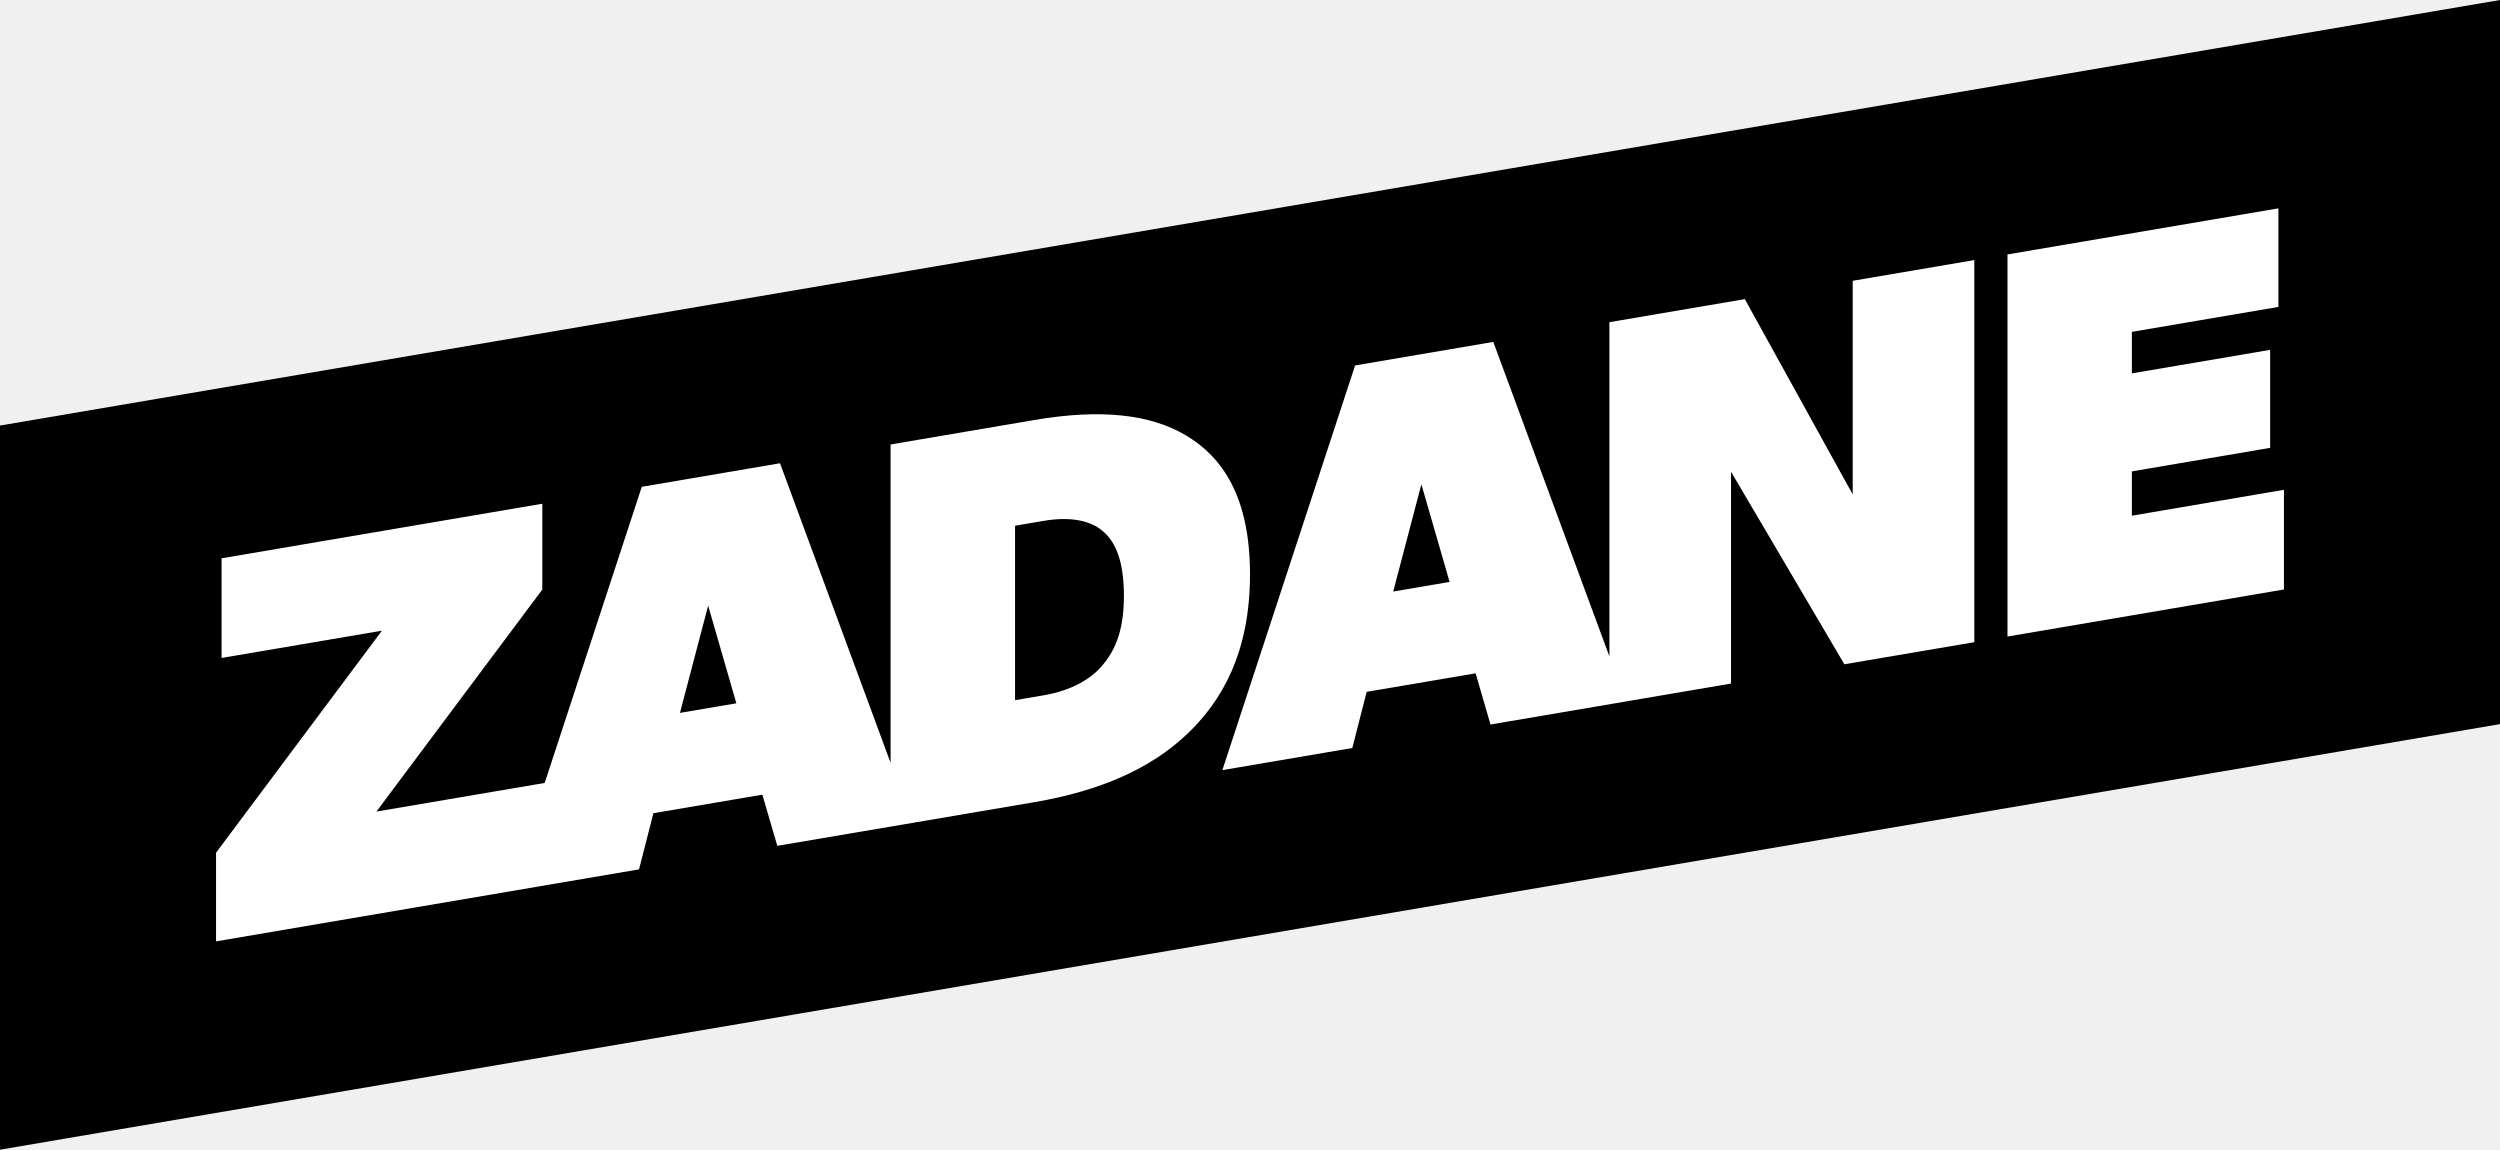
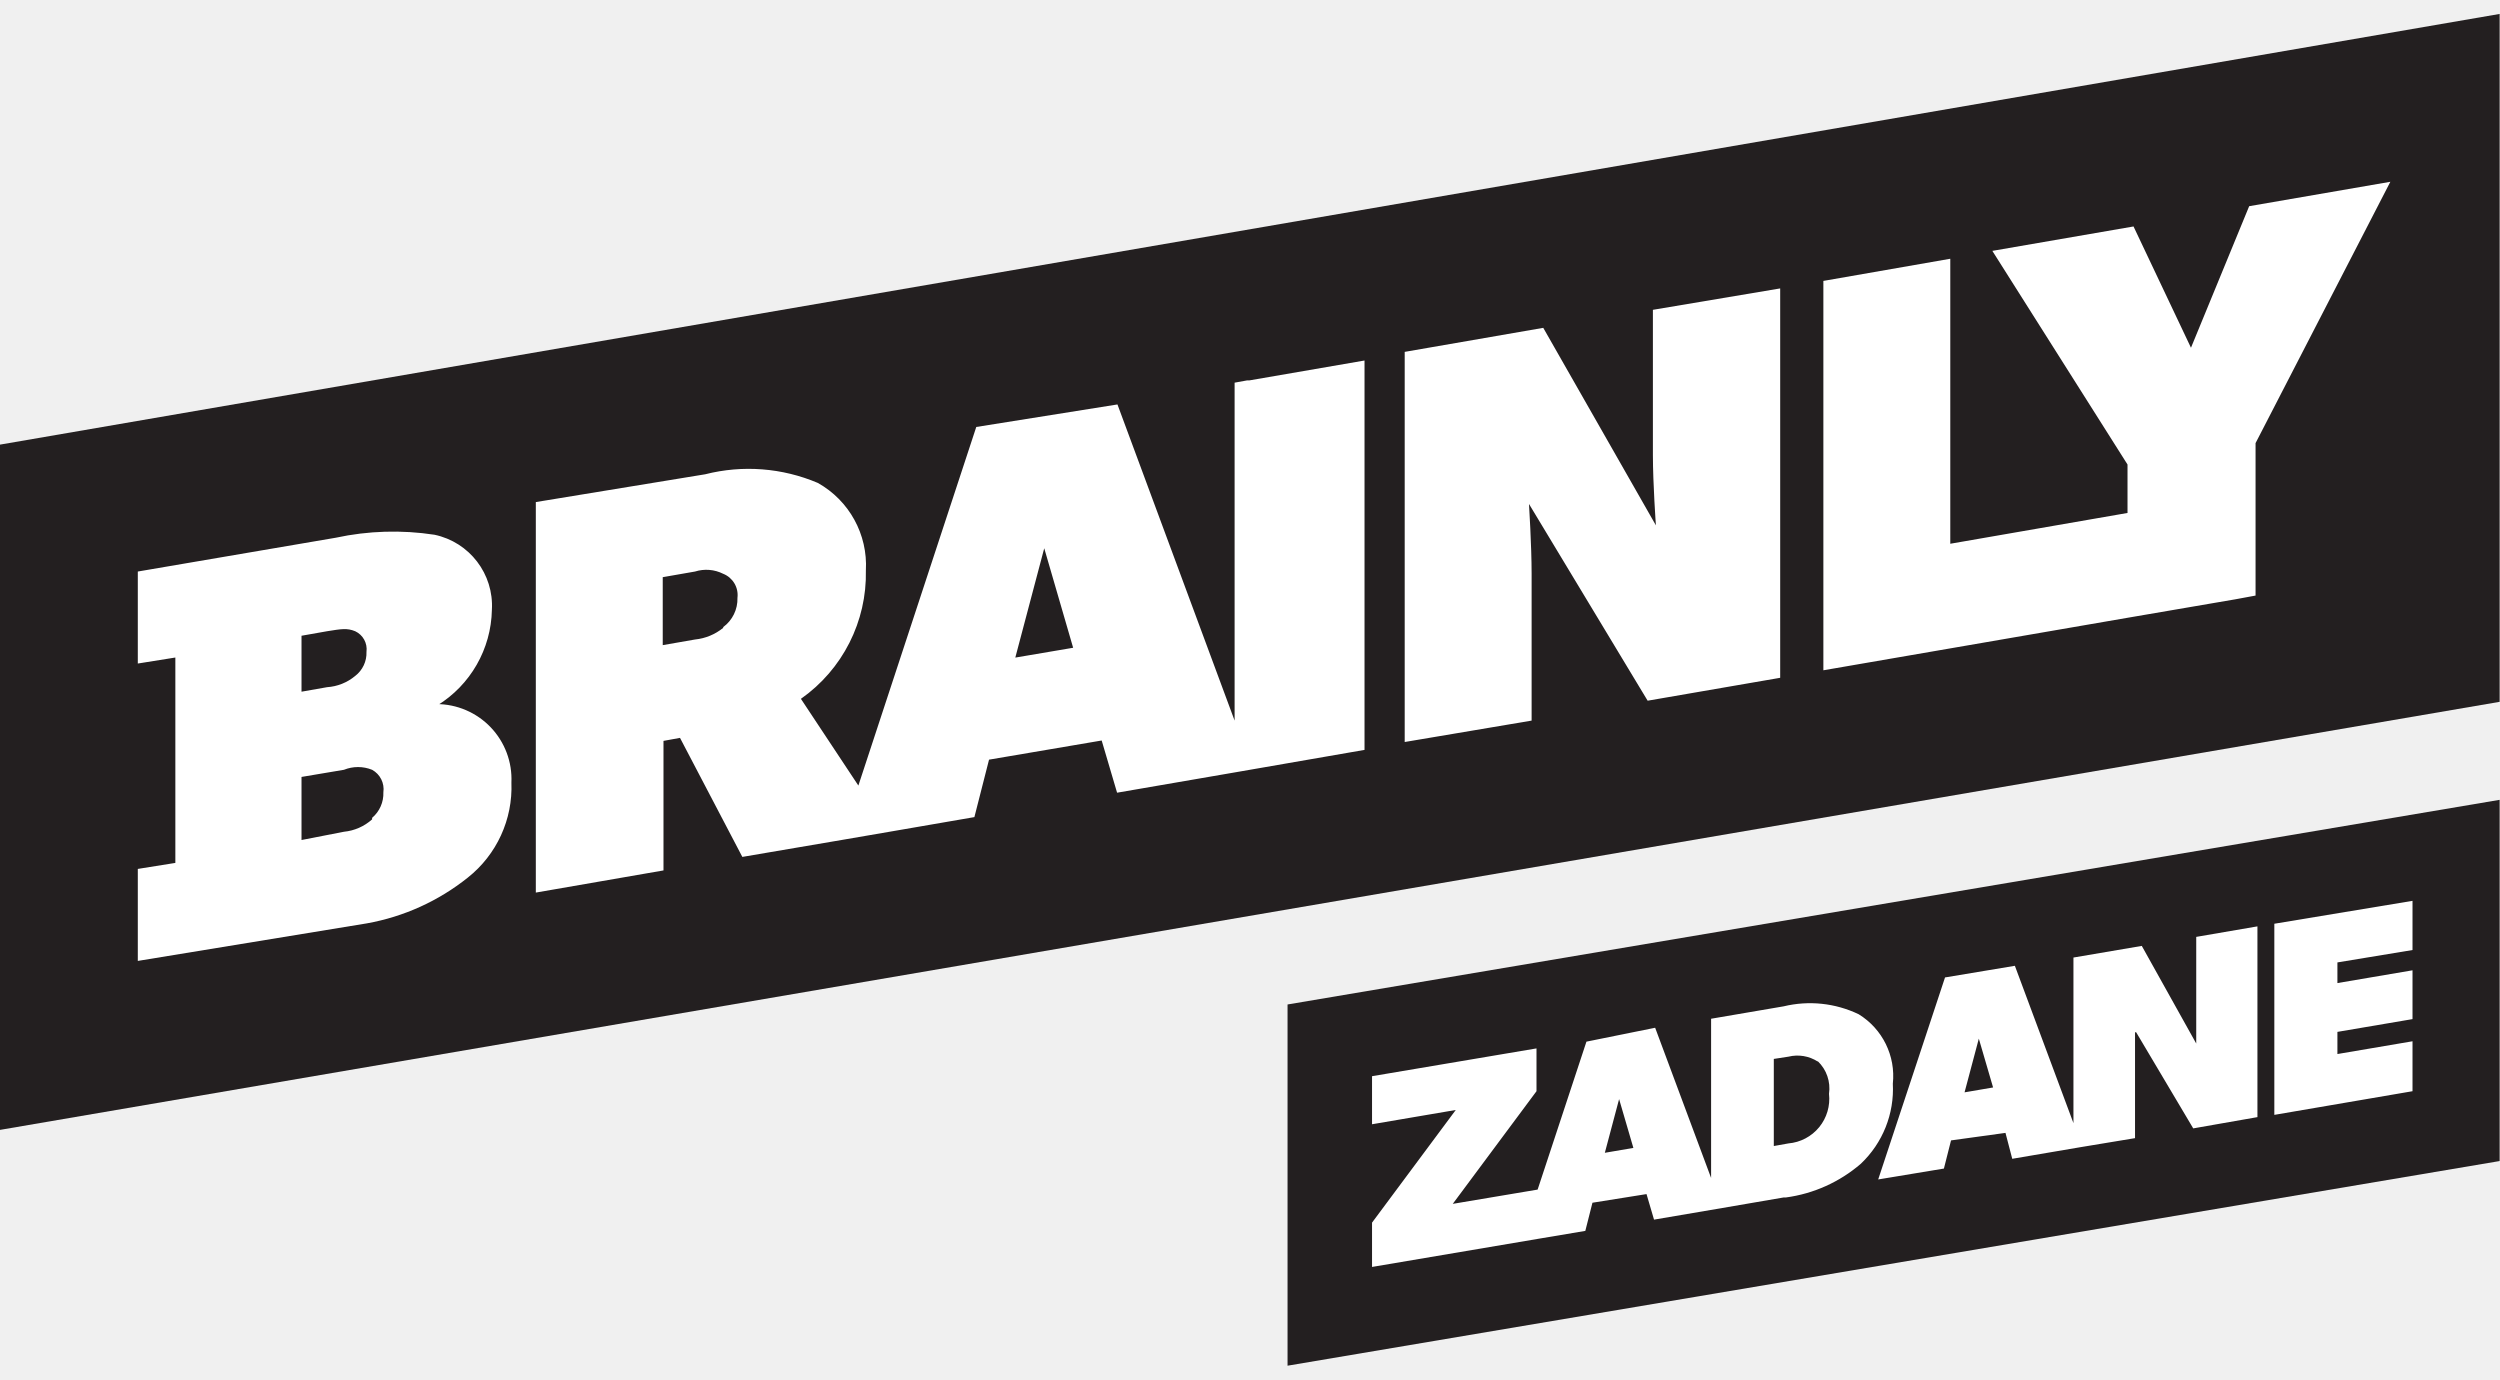
- <svg xmlns="http://www.w3.org/2000/svg" height="149" width="324" preserveAspectRatio="xMidYMid" viewBox="0 0 324 149">
+ <svg xmlns="http://www.w3.org/2000/svg" viewBox="1.59 0 66.58 36" height="149" width="270">
  <defs>
-     <style>.cls-1 {
-         fill: #000;
-       }
-       .cls-1, .cls-2 {
-         fill-rule: evenodd;
-       }
-       .cls-2 {
-         fill: #fff;
-       }</style>
+     <style>.a{fill:#fff;}.b{fill:#231f20;}</style>
  </defs>
-   <path d="m324 93.845l-324 55.155 0.001-93.849 324-55.149v93.843z" class="cls-1" />
-   <path d="m296 63.479v12.918l-35.83 6.099v-49.521l35.11-5.973v12.774l-18.99 3.231v5.382l17.92-3.049v12.702l-17.92 3.05v5.742l19.71-3.355zm-71.66-2.345v8.797 18.66l-13.61 2.315v0.002l-17.56 2.988-1.93-6.634-14.12 2.402-1.86 7.278-16.84 2.865 17.2-52.446 17.91-3.049 15.05 40.765v-43.322l17.55-2.989 13.98 25.31v-9.028-18.658l15.76-2.685v49.521l-16.84 2.865-14.69-24.957zm-40.13 1.63l-3.65 13.9 7.31-1.246-3.66-12.654zm-50.15 41.196l-15.77 2.68-17.55 2.98-1.94-6.63-14.119 2.4-1.862 7.28-11.462 1.95-43.357 7.38v-11.49l21.498-28.773-20.781 3.536v-12.918l41.565-7.071v11.124l-21.5 28.772 21.809-3.71 12.585-38.381 17.914-3.05 14.33 38.822v-41.257l18.64-3.172c8.59-1.465 15.04-0.766 19.7 2.032 4.66 2.793 8.24 7.926 8.24 17.975 0 10.047-3.58 16.397-8.24 20.78-4.66 4.38-11.11 7.271-19.7 8.741zm-42.283-25.468l-3.656 13.898 7.311-1.242-3.655-12.656zm51.023-9.756c-1.44-1.195-3.94-1.845-7.53-1.234l-3.72 0.632v22.61l3.72-0.636c3.59-0.608 6.09-2.111 7.53-3.791 1.43-1.68 2.86-4.076 2.86-9.1 0-5.022-1.36-7.302-2.86-8.481z" class="cls-2" />
+   <path class="b" d="M1.59,11.47V29.72L68.16,18.32V0" />
+   <path class="a" d="M13.23,18.42a3.06,3.06,0,0,0,1.46-2.55,1.93,1.93,0,0,0-1.53-2,7.26,7.26,0,0,0-2.63.08l-5.27.9v2.45l1-.16v5.47l-1,.16v2.45l6.1-1A6,6,0,0,0,14.05,23a3.07,3.07,0,0,0,1.16-2.53,2,2,0,0,0-2-2.09ZM9.62,16.56l.68-.12c.38-.06.53-.09.75,0a.53.53,0,0,1,.3.55.77.77,0,0,1-.3.64,1.3,1.3,0,0,1-.75.3l-.68.12v-1.5Zm1.88,4.89a1.31,1.31,0,0,1-.75.33L9.62,22V20.32l1.13-.19a1,1,0,0,1,.75,0,.59.59,0,0,1,.3.6.85.85,0,0,1-.3.68ZM34.8,9.76h0l-.33.06v9l-3.12-8.42L27.59,11l-3.14,9.55-1.53-2.31a4.07,4.07,0,0,0,1.73-3.42,2.51,2.51,0,0,0-1.28-2.33,4.71,4.71,0,0,0-3-.23L15.86,13V23.4l3.4-.59V19.36l.44-.08,1.66,3.17L24,22l1.28-.22,2.26-.39.39-1.53,3-.51.41,1.39,3.19-.55h0l3.4-.59V9.23l-3.07.53ZM20.85,16.35a1.41,1.41,0,0,1-.75.31l-.86.15V15l.86-.15a1,1,0,0,1,.75.06.61.61,0,0,1,.38.64.93.93,0,0,1-.38.78Zm7.78.79.77-2.91.77,2.65-1.53.26ZM49,17.68l-3.53.61-3.16-5.24s.07,1.11.07,1.86v3.91L39,19.39V9l3.69-.64,3,5.26s-.08-1.11-.08-1.87V7.88L49,7.31V17.68Zm12.66-6.25v4.06l-.54.1-2.86.49-8.11,1.4V7.11l3.38-.59v7.59l4.72-.82V12l-3.6-5.69,3.76-.65,1.53,3.23,1.55-3.77,3.76-.65" />
+   <path class="b" d="M68.16,20.93,35.88,26.38V36l32.28-5.45" />
+   <path class="a" d="M65.84,27.36v1.33l-3.68.63V24.23l3.68-.61v1.31l-2,.33v.55l2-.34v1.3l-2,.34v.59l2-.34Zm-7.39-.24v2.82L57,30.18l-1.82.31L55,29.8,53.55,30l-.19.75-1.75.29,1.78-5.38,1.86-.31,1.56,4.19V25.13l1.82-.31,1.45,2.6V24.58l1.63-.28v5.08L60,29.68l-1.52-2.56Zm-4.16.17-.38,1.43.76-.13-.38-1.3Zm-5.2,4.23-1.63.28-1.82.31-.2-.68L44,31.66l-.19.75-1.19.2-4.49.76V32.19l2.23-3-2.23.38V28.29l4.38-.74v1.14l-2.23,3,2.26-.38,1.3-3.94L45.67,27l1.49,4V26.76l1.93-.33a3,3,0,0,1,2,.21A1.93,1.93,0,0,1,52,28.49a2.74,2.74,0,0,1-.85,2.13,3.84,3.84,0,0,1-2,.9ZM44.71,28.9l-.38,1.43.76-.13-.38-1.3Zm5.29-1a1,1,0,0,0-.78-.13l-.39.06v2.32l.39-.07a1.19,1.19,0,0,0,1.08-1.32,1,1,0,0,0-.3-.87Z" />
</svg>
